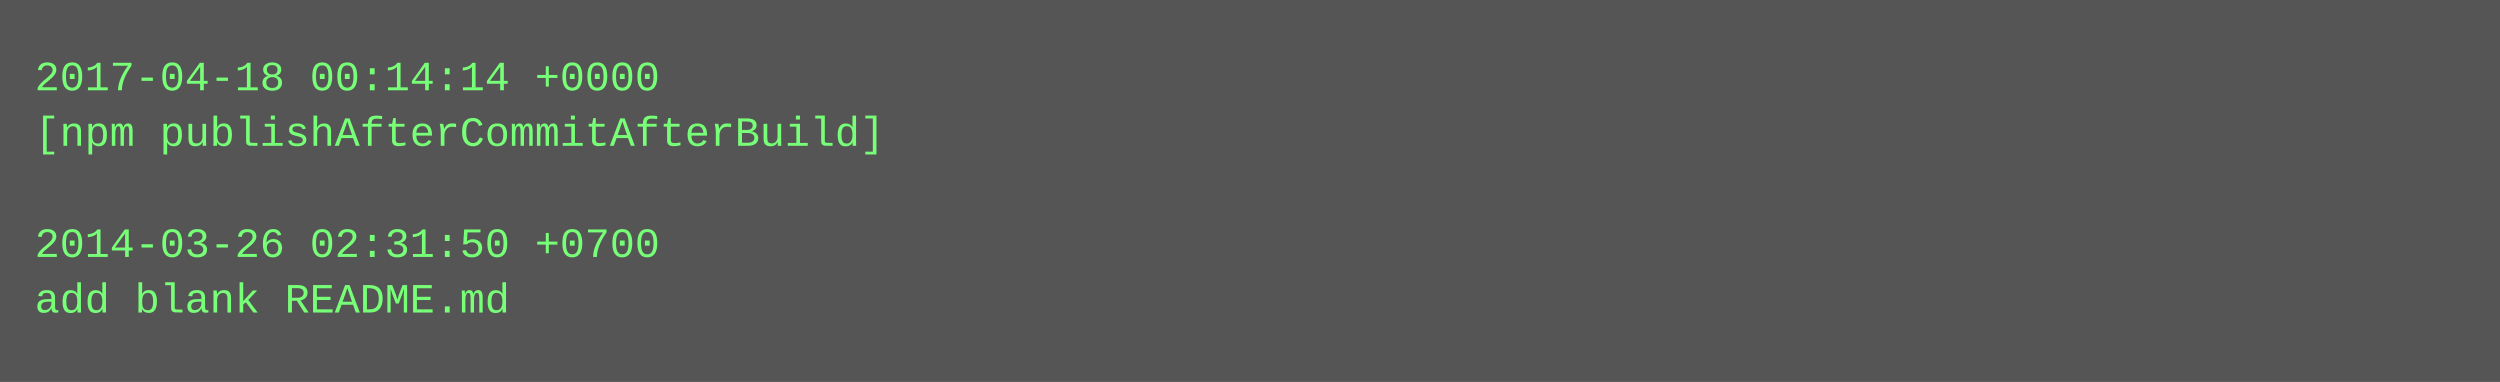
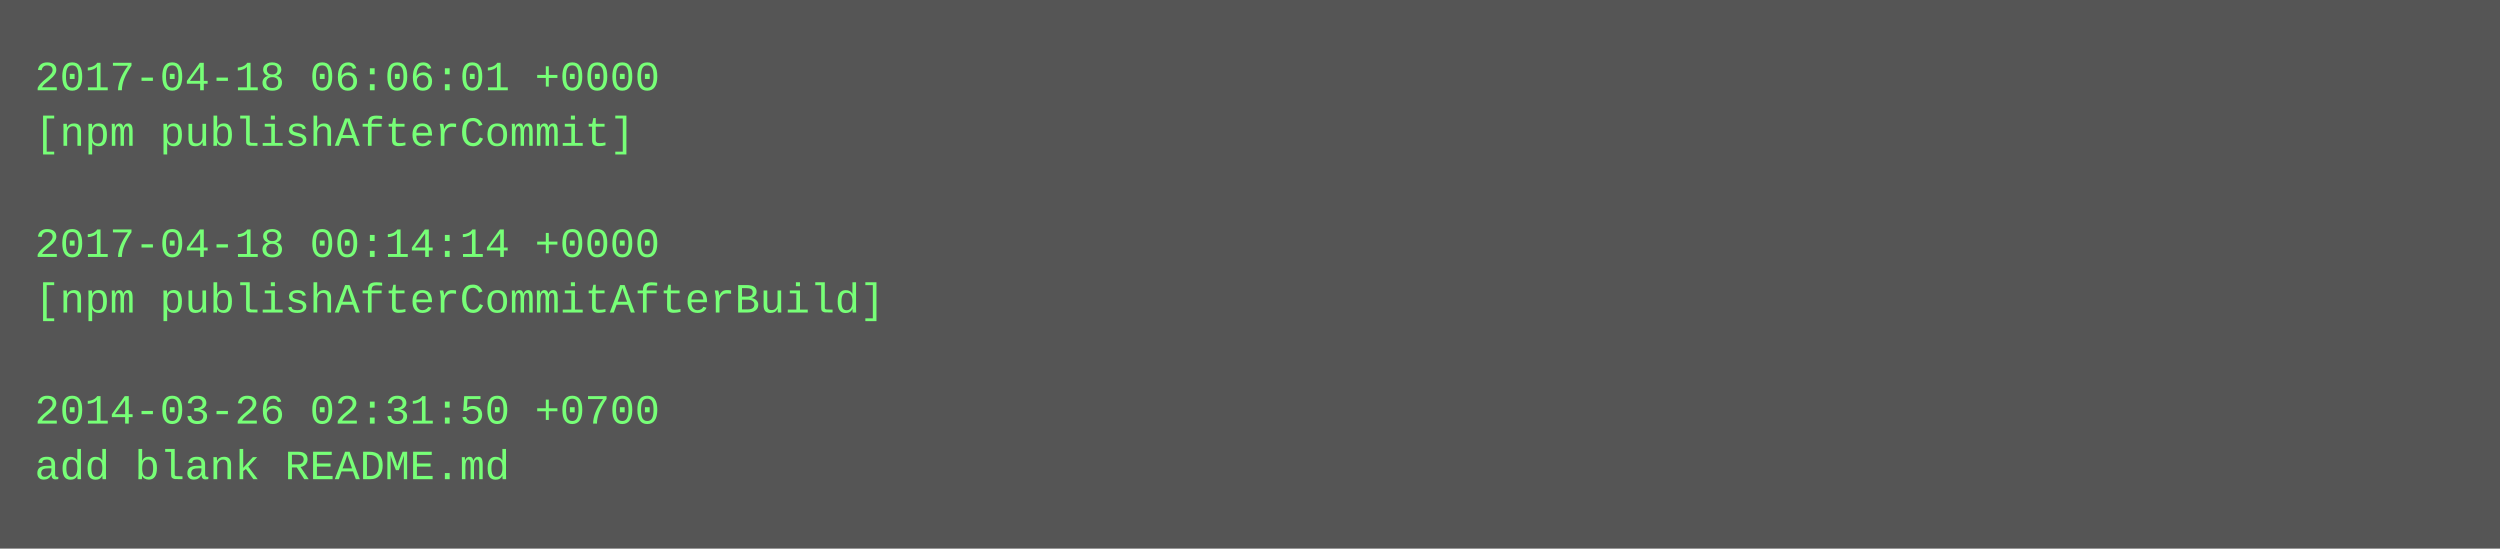
- <svg xmlns="http://www.w3.org/2000/svg" height="110" width="720">
-   <rect height="110" fill="#555" width="720" />
+ <svg xmlns="http://www.w3.org/2000/svg" height="158" width="720">
+   <rect height="158" fill="#555" width="720" />
  <text fill="#7f7" font-family="Courier New" font-size="12" xml:space="preserve">
-     <tspan x="10" y="26">2017-04-18 00:14:14 +0000</tspan>
-     <tspan x="10" y="42">[npm publishAfterCommitAfterBuild]</tspan>
+     <tspan x="10" y="26">2017-04-18 06:06:01 +0000</tspan>
+     <tspan x="10" y="42">[npm publishAfterCommit]</tspan>
    <tspan x="10" y="58" />
-     <tspan x="10" y="74">2014-03-26 02:31:50 +0700</tspan>
-     <tspan x="10" y="90">add blank README.md</tspan>
+     <tspan x="10" y="74">2017-04-18 00:14:14 +0000</tspan>
+     <tspan x="10" y="90">[npm publishAfterCommitAfterBuild]</tspan>
+     <tspan x="10" y="106" />
+     <tspan x="10" y="122">2014-03-26 02:31:50 +0700</tspan>
+     <tspan x="10" y="138">add blank README.md</tspan>
  </text>
</svg>
